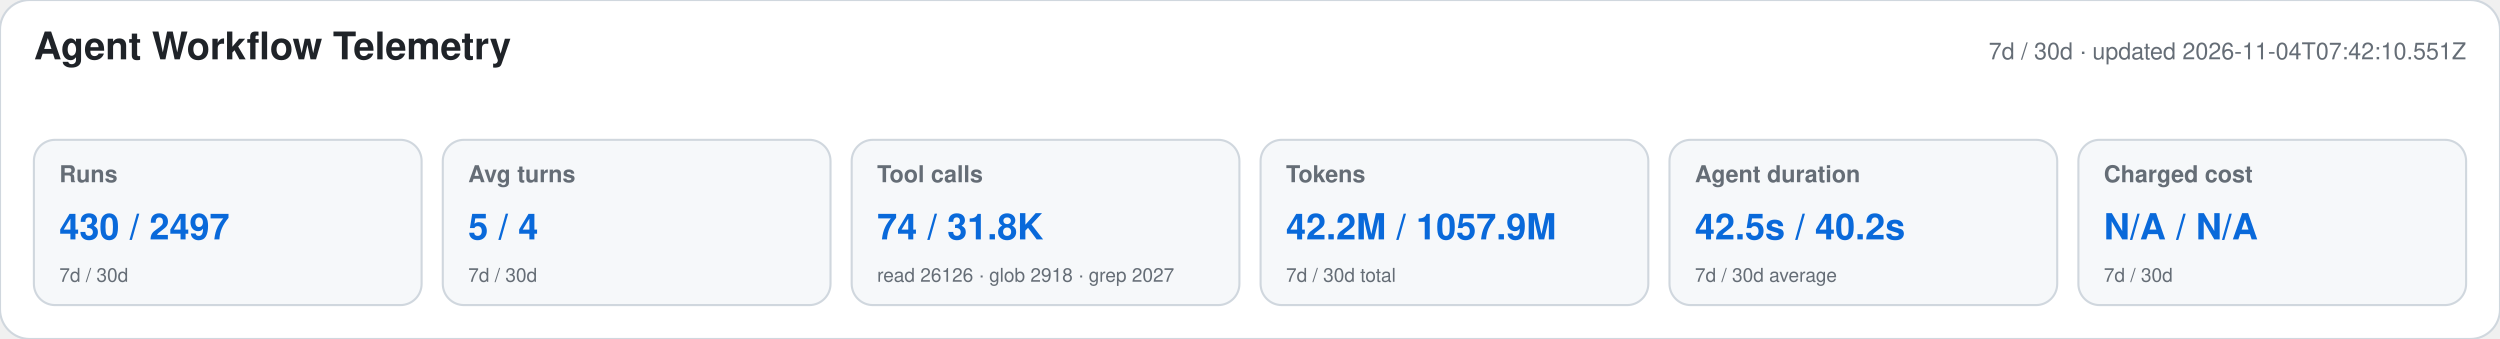
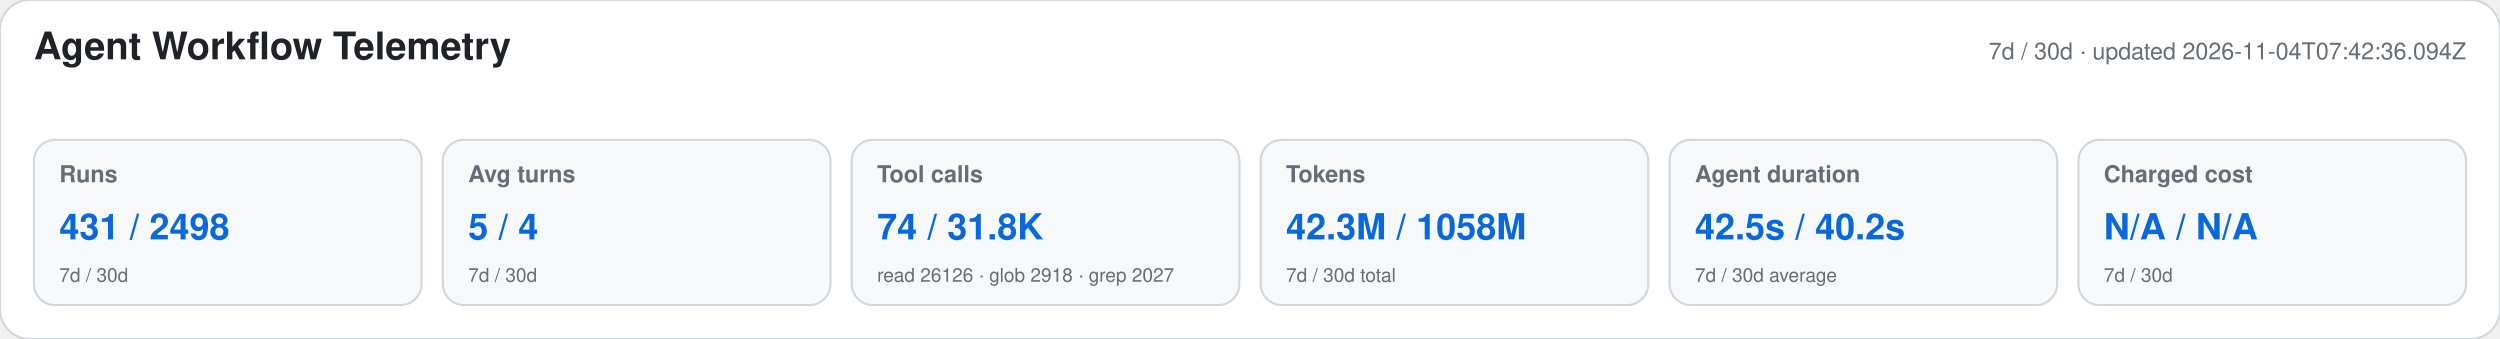
<svg xmlns="http://www.w3.org/2000/svg" width="1180" height="160" viewBox="0 0 1180 160" role="img" aria-labelledby="title desc">
  <style>text{font-family:-apple-system,BlinkMacSystemFont,"Segoe UI",Helvetica,Arial,sans-serif}.heading{font-size:18px;font-weight:650;fill:#1f2328}.meta,.label,.secondary{fill:#656d76}.meta,.label{font-size:11px}.label{font-weight:600}.primary{font-size:17px;font-weight:700;fill:#0969da}.secondary{font-size:9px}</style>
  <rect width="1180" height="160" rx="14" fill="#ffffff" stroke="#d0d7de" />
  <text x="16" y="28" class="heading">Agent Workflow Telemetry</text>
-   <text x="1164" y="28" text-anchor="end" class="meta">7d / 30d · updated 2026-11-04T07:42:10.551Z</text>
+   <text x="1164" y="28" text-anchor="end" class="meta">7d / 30d · updated 2026-11-04T07:42:36.094Z</text>
  <g>
    <rect x="16" y="66" width="183" height="78" rx="10" fill="#f6f8fa" stroke="#d0d7de" />
    <text x="28" y="86" class="label">Runs</text>
-     <text x="28" y="113" class="primary">430 / 2497</text>
+     <text x="28" y="113" class="primary">431 / 2498</text>
    <text x="28" y="133" class="secondary">7d / 30d</text>
  </g>
  <g>
    <rect x="209" y="66" width="183" height="78" rx="10" fill="#f6f8fa" stroke="#d0d7de" />
    <text x="221" y="86" class="label">Avg turns</text>
    <text x="221" y="113" class="primary">5 / 4</text>
    <text x="221" y="133" class="secondary">7d / 30d</text>
  </g>
  <g>
    <rect x="402" y="66" width="183" height="78" rx="10" fill="#f6f8fa" stroke="#d0d7de" />
    <text x="414" y="86" class="label">Tool calls</text>
    <text x="414" y="113" class="primary">74 / 31.8K</text>
    <text x="414" y="133" class="secondary">read 26126 · glob 2918 · grep 2027</text>
  </g>
  <g>
    <rect x="595" y="66" width="183" height="78" rx="10" fill="#f6f8fa" stroke="#d0d7de" />
    <text x="607" y="86" class="label">Tokens</text>
-     <text x="607" y="113" class="primary">42.2M / 1057.9M</text>
+     <text x="607" y="113" class="primary">42.3M / 1058M</text>
    <text x="607" y="133" class="secondary">7d / 30d total</text>
  </g>
  <g>
    <rect x="788" y="66" width="183" height="78" rx="10" fill="#f6f8fa" stroke="#d0d7de" />
    <text x="800" y="86" class="label">Agent duration</text>
    <text x="800" y="113" class="primary">42.5s / 40.2s</text>
    <text x="800" y="133" class="secondary">7d / 30d average</text>
  </g>
  <g>
    <rect x="981" y="66" width="183" height="78" rx="10" fill="#f6f8fa" stroke="#d0d7de" />
    <text x="993" y="86" class="label">Charged cost</text>
    <text x="993" y="113" class="primary">N/A / N/A</text>
    <text x="993" y="133" class="secondary">7d / 30d</text>
  </g>
</svg>
